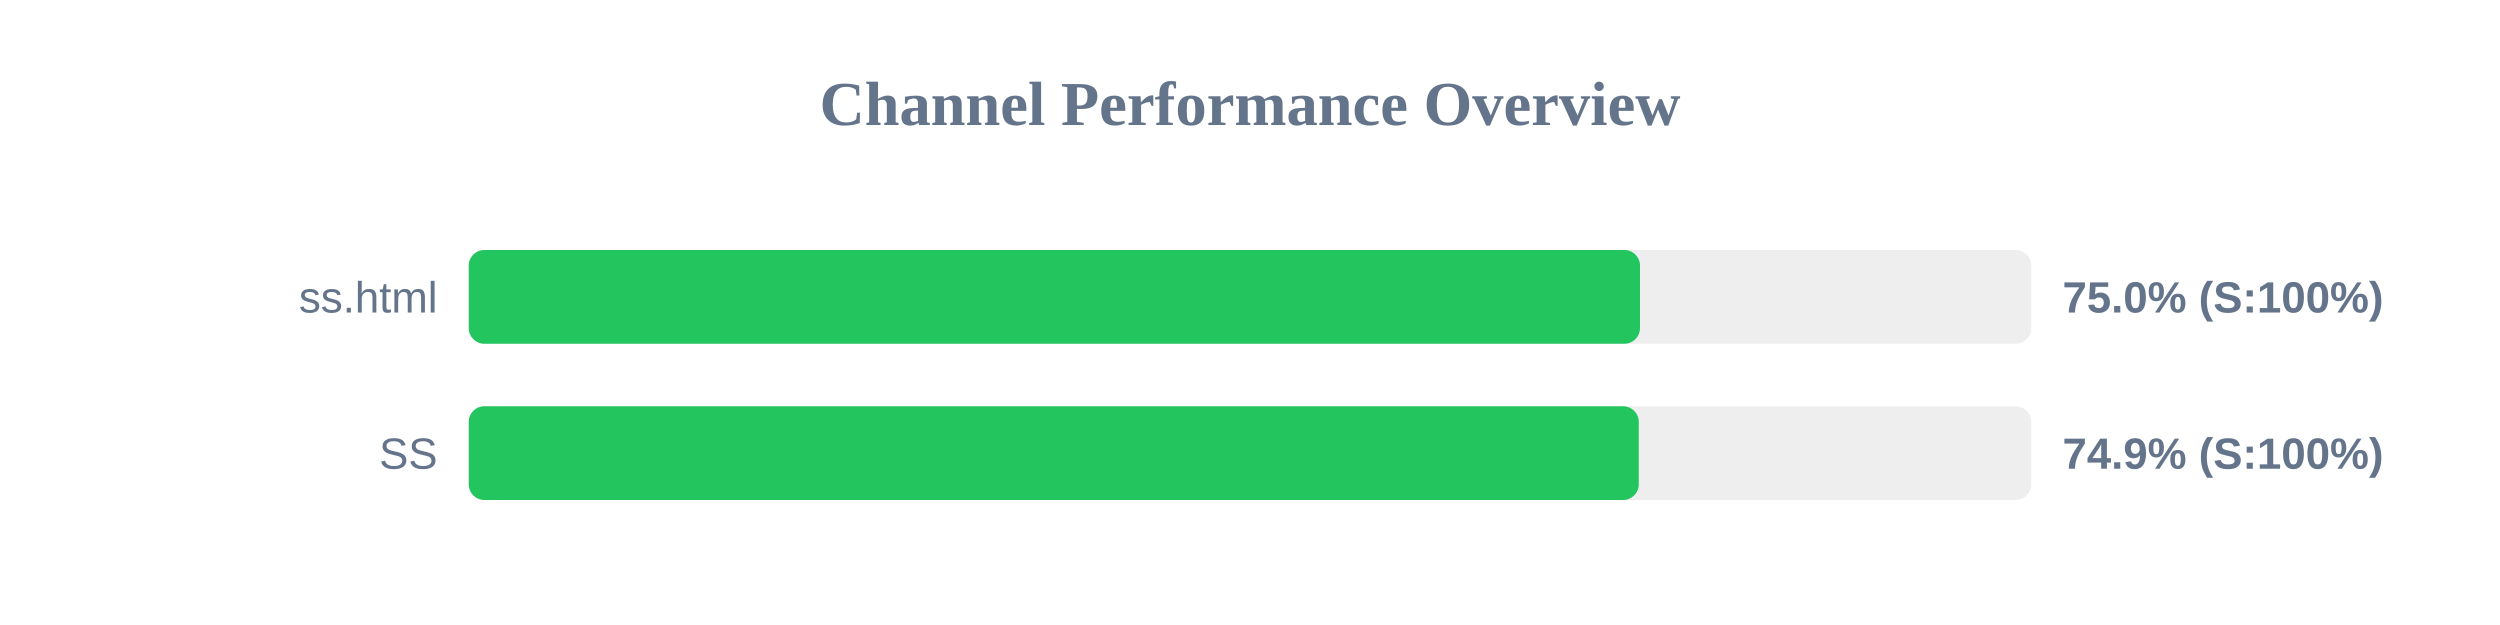
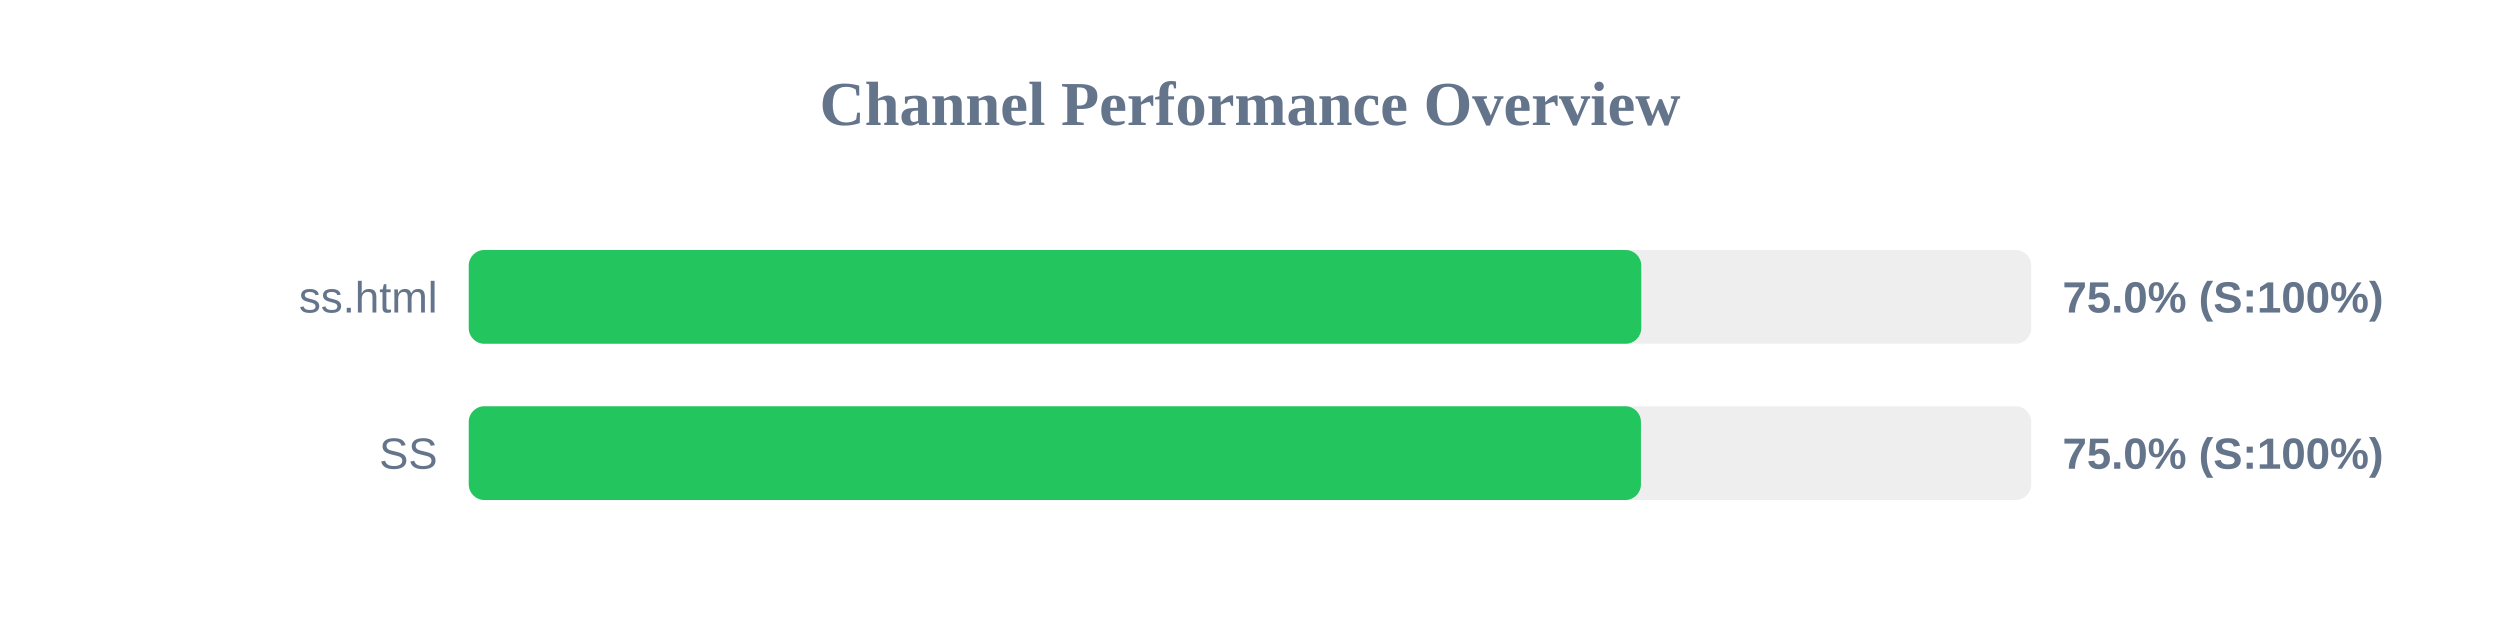
<svg xmlns="http://www.w3.org/2000/svg" width="800" height="200" version="1.1">
  <style>
        .row { font: 14px Arial; fill: #64748b; }
        .score { font: bold 14px Arial; fill: #64748b; }
    </style>
  <text x="400" y="40" text-anchor="middle" font-size="20px" font-weight="bold" fill="#64748b">Channel Performance Overview</text>
  <rect x="150" y="80" width="500" height="30" fill="#eee" rx="5" />
-   <rect x="150" y="80" width="374.8" height="30" fill="#22c55e" rx="5" />
+   <rect x="150" y="80" width="375.2" height="30" fill="#22c55e" rx="5" />
  <text x="140" y="100" text-anchor="end" class="row">ss.html</text>
  <text x="660" y="100" text-anchor="start" class="score">75.0% (S:100%)</text>
  <rect x="150" y="130" width="500" height="30" fill="#eee" rx="5" />
-   <rect x="150" y="130" width="374.4" height="30" fill="#22c55e" rx="5" />
+   <rect x="150" y="130" width="375.1" height="30" fill="#22c55e" rx="5" />
  <text x="140" y="150" text-anchor="end" class="row">SS</text>
-   <text x="660" y="150" text-anchor="start" class="score">74.9% (S:100%)</text>
+   <text x="660" y="150" text-anchor="start" class="score">75.0% (S:100%)</text>
</svg>
